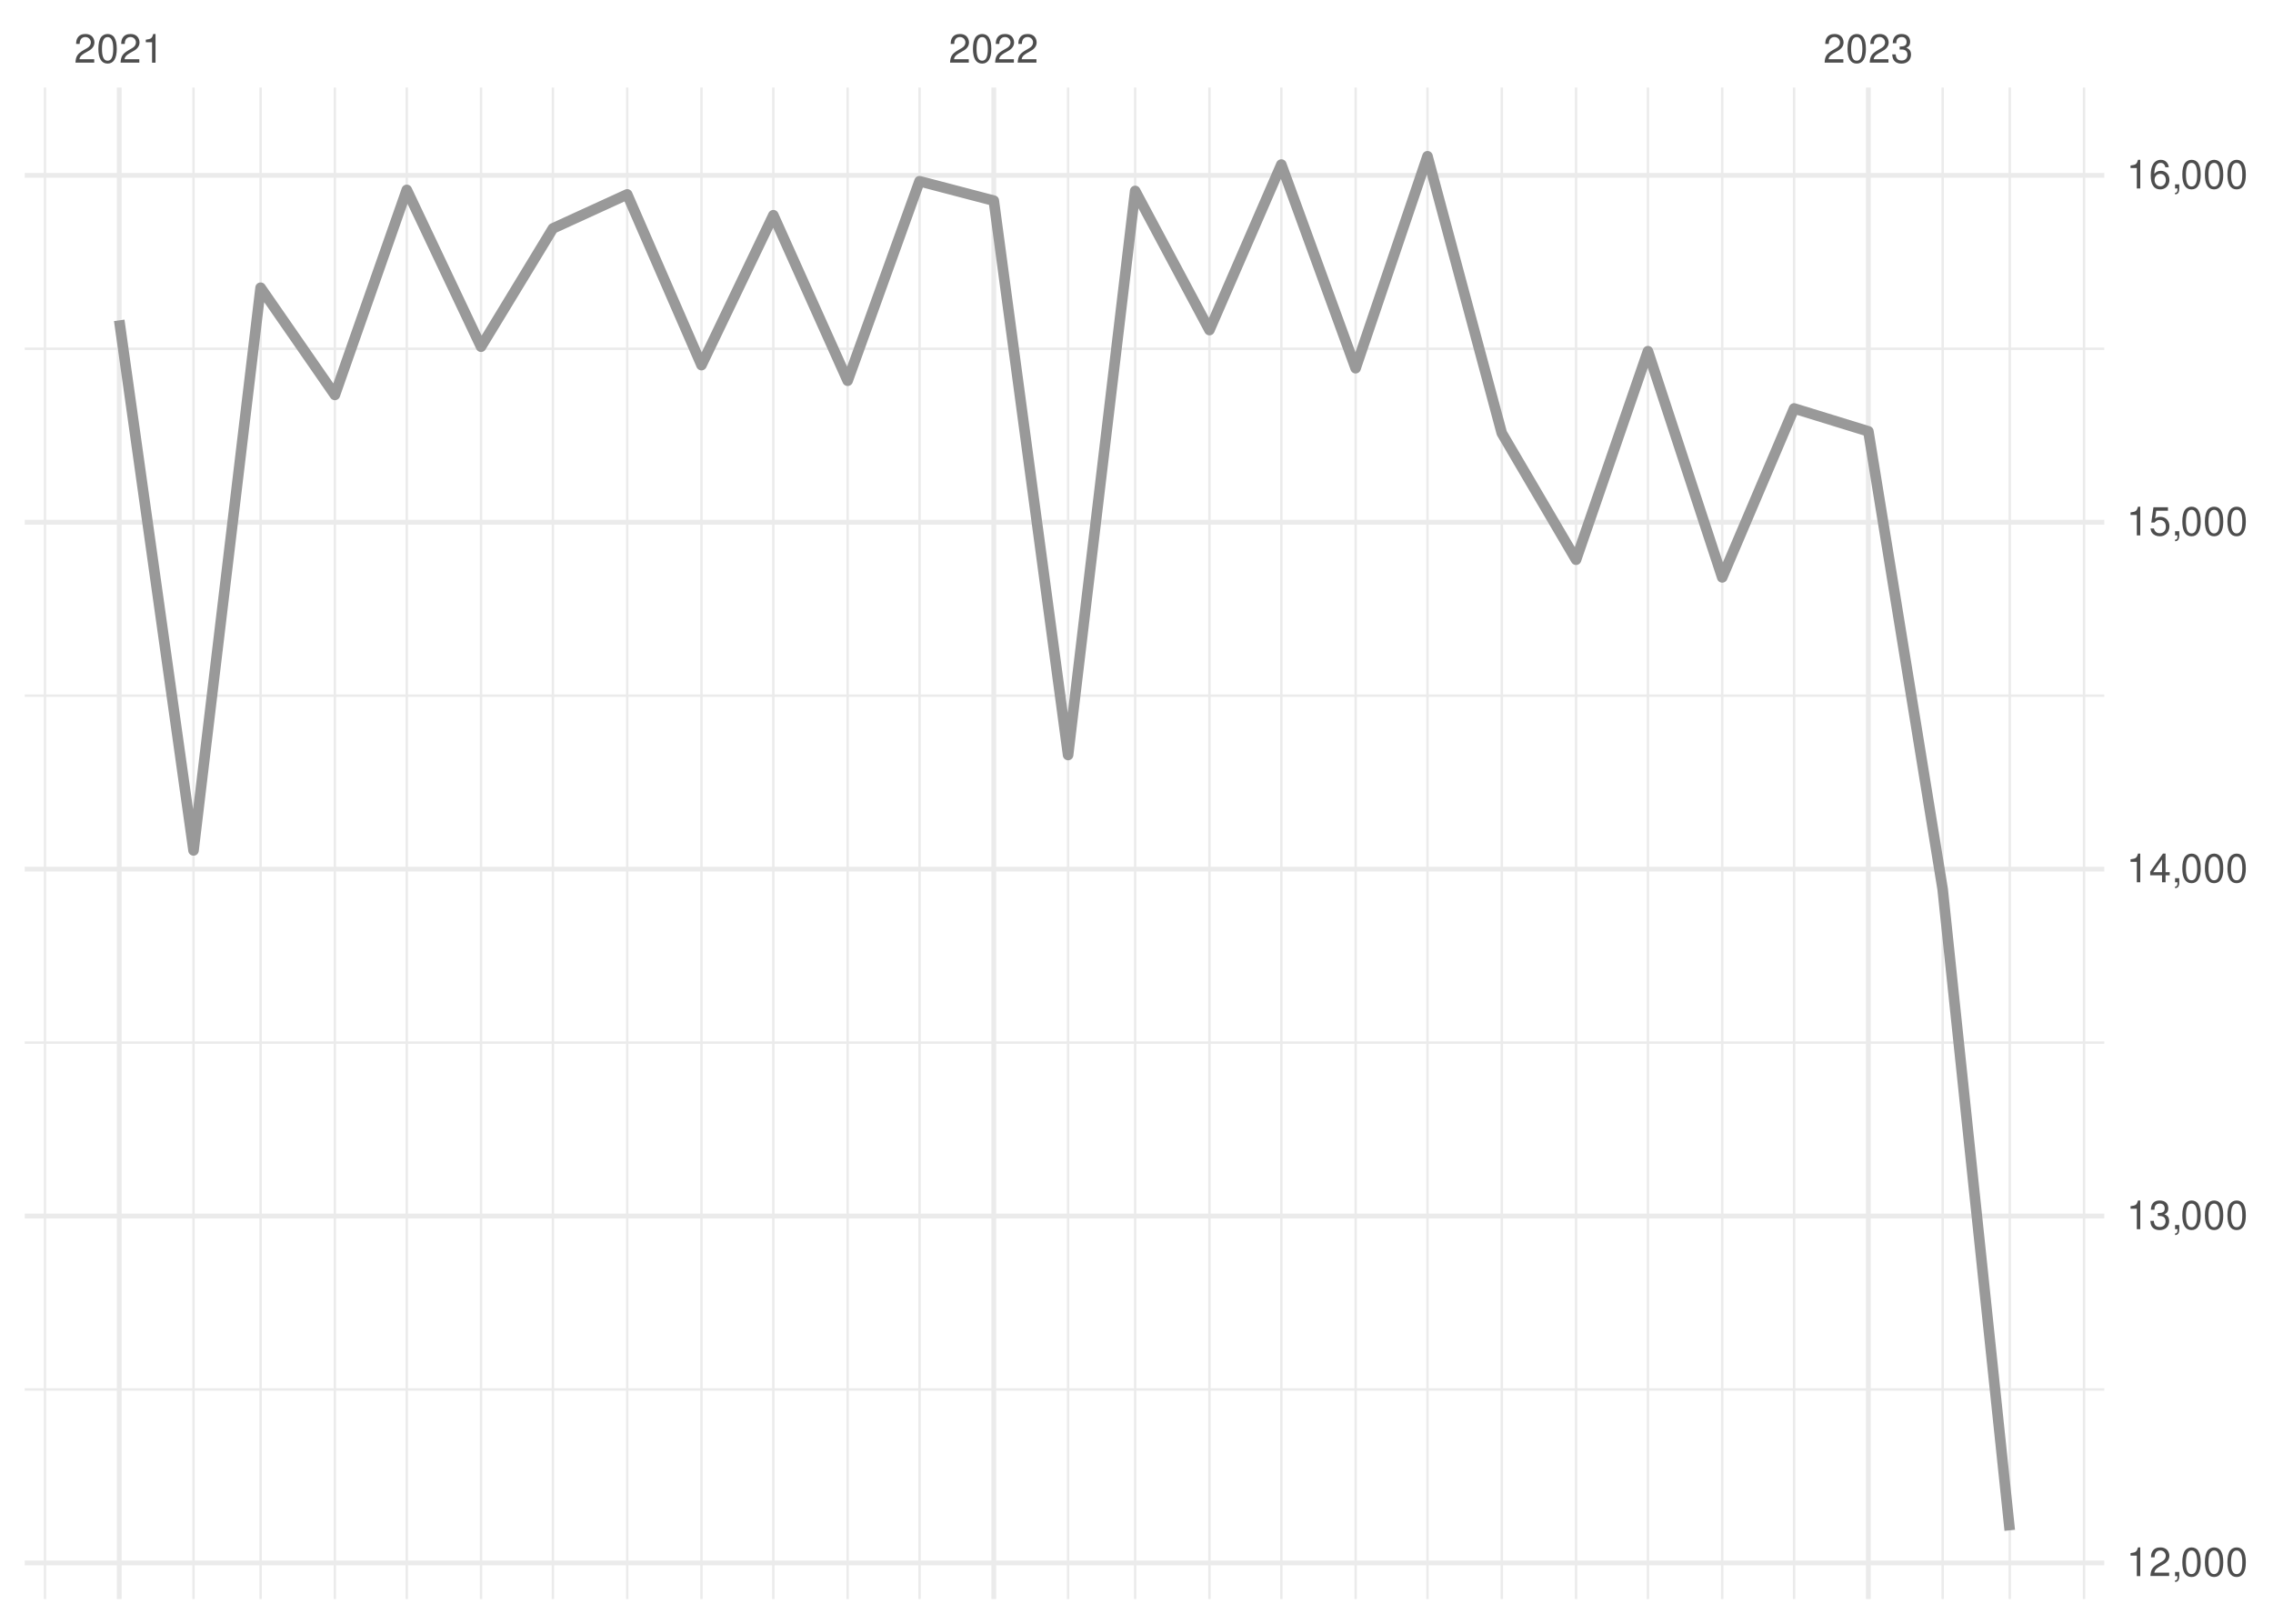
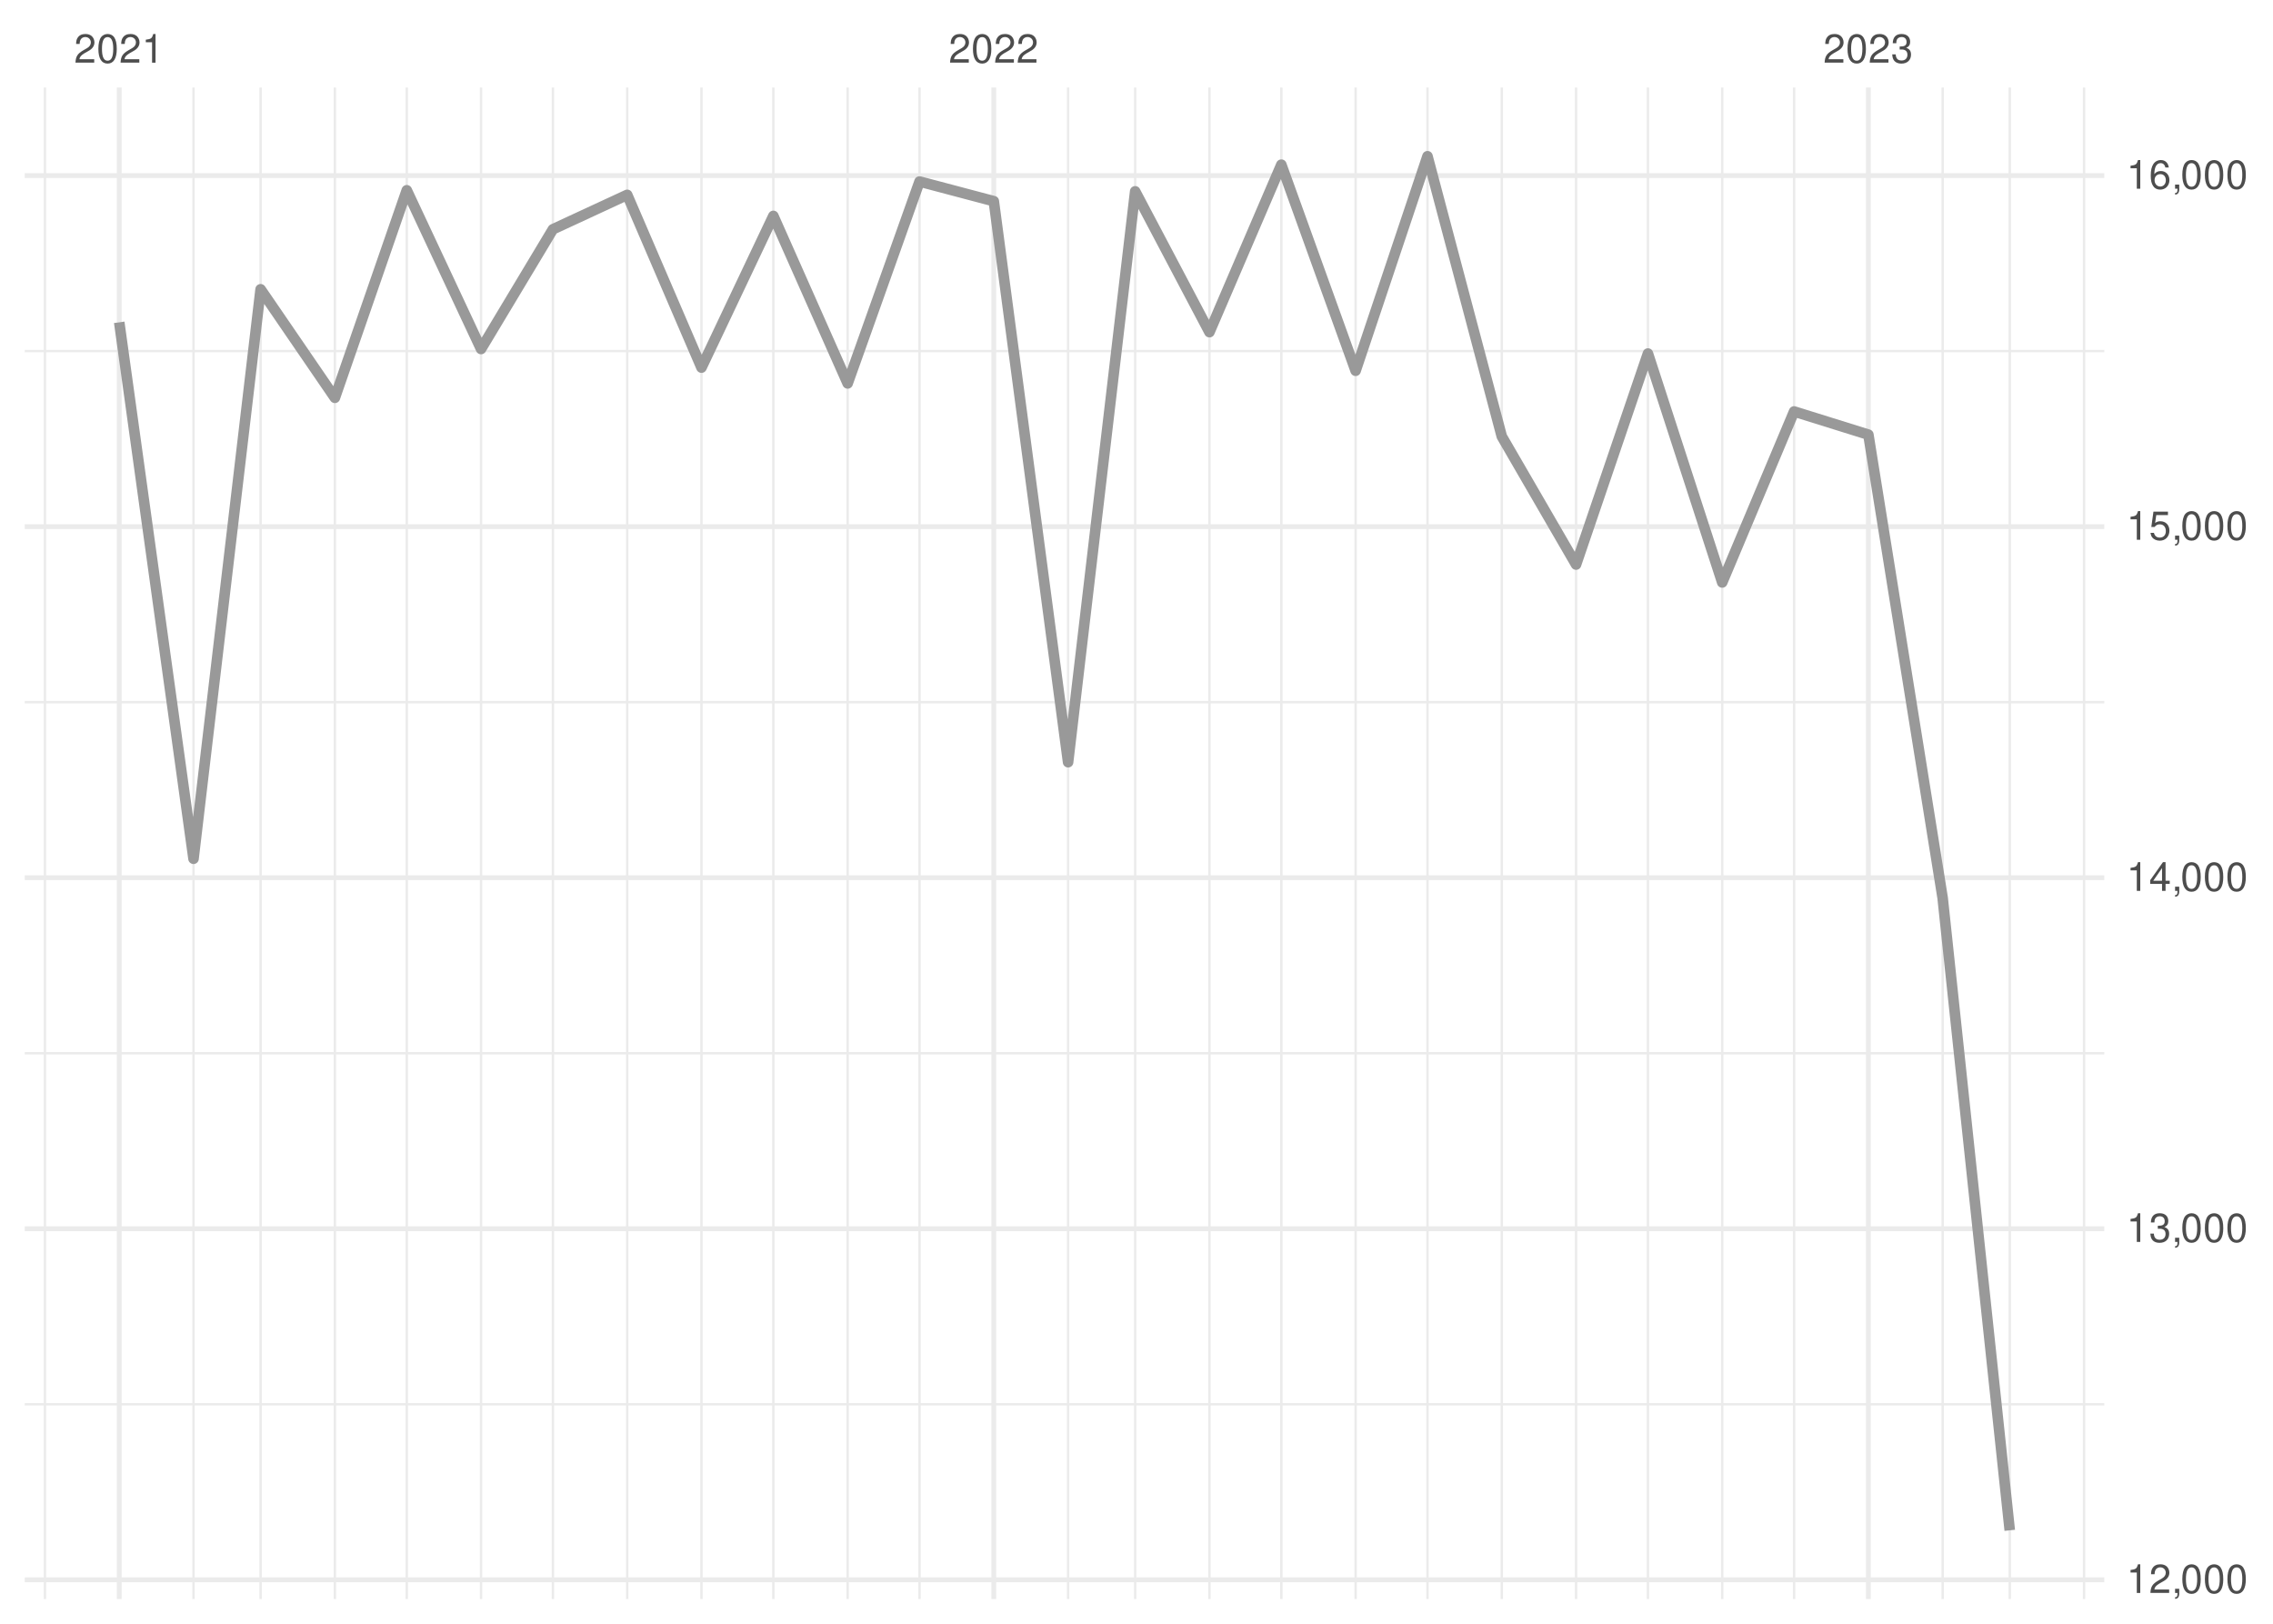
<svg xmlns="http://www.w3.org/2000/svg" xmlns:xlink="http://www.w3.org/1999/xlink" width="504pt" height="360pt" viewBox="0 0 504 360" version="1.1">
  <defs>
    <g>
      <symbol overflow="visible" id="glyph0-0">
        <path style="stroke:none;" d="" />
      </symbol>
      <symbol overflow="visible" id="glyph0-1">
        <path style="stroke:none;" d="M 4.453 -0.766 L 1.172 -0.766 C 1.25 -1.297 1.531 -1.625 2.297 -2.094 L 3.172 -2.594 C 4.047 -3.062 4.5 -3.719 4.5 -4.5 C 4.5 -5.031 4.281 -5.531 3.922 -5.875 C 3.547 -6.203 3.094 -6.359 2.5 -6.359 C 1.703 -6.359 1.125 -6.078 0.781 -5.531 C 0.547 -5.203 0.453 -4.797 0.438 -4.156 L 1.219 -4.156 C 1.234 -4.594 1.297 -4.844 1.406 -5.062 C 1.594 -5.438 2 -5.688 2.469 -5.688 C 3.172 -5.688 3.703 -5.172 3.703 -4.484 C 3.703 -3.969 3.406 -3.531 2.859 -3.219 L 2.047 -2.75 C 0.75 -2 0.375 -1.406 0.297 -0.016 L 4.453 -0.016 Z M 4.453 -0.766 " />
      </symbol>
      <symbol overflow="visible" id="glyph0-2">
        <path style="stroke:none;" d="M 2.422 -6.359 C 1.844 -6.359 1.312 -6.094 0.984 -5.672 C 0.578 -5.109 0.375 -4.25 0.375 -3.078 C 0.375 -0.938 1.078 0.203 2.422 0.203 C 3.734 0.203 4.453 -0.938 4.453 -3.031 C 4.453 -4.25 4.266 -5.078 3.859 -5.672 C 3.531 -6.109 3.016 -6.359 2.422 -6.359 Z M 2.422 -5.672 C 3.25 -5.672 3.672 -4.828 3.672 -3.094 C 3.672 -1.281 3.266 -0.438 2.406 -0.438 C 1.578 -0.438 1.172 -1.312 1.172 -3.062 C 1.172 -4.828 1.578 -5.672 2.422 -5.672 Z M 2.422 -5.672 " />
      </symbol>
      <symbol overflow="visible" id="glyph0-3">
        <path style="stroke:none;" d="M 2.281 -4.531 L 2.281 0 L 3.047 0 L 3.047 -6.359 L 2.547 -6.359 C 2.266 -5.391 2.094 -5.25 0.891 -5.094 L 0.891 -4.531 Z M 2.281 -4.531 " />
      </symbol>
      <symbol overflow="visible" id="glyph0-4">
        <path style="stroke:none;" d="M 1.938 -2.922 L 2.359 -2.922 C 3.203 -2.922 3.656 -2.531 3.656 -1.766 C 3.656 -0.969 3.172 -0.484 2.375 -0.484 C 1.516 -0.484 1.109 -0.922 1.062 -1.844 L 0.281 -1.844 C 0.312 -1.344 0.406 -1 0.547 -0.719 C 0.875 -0.109 1.484 0.203 2.344 0.203 C 3.625 0.203 4.453 -0.578 4.453 -1.781 C 4.453 -2.594 4.141 -3.031 3.391 -3.297 C 3.969 -3.531 4.266 -3.969 4.266 -4.609 C 4.266 -5.703 3.547 -6.359 2.359 -6.359 C 1.109 -6.359 0.438 -5.656 0.406 -4.312 L 1.188 -4.312 C 1.203 -4.703 1.234 -4.922 1.328 -5.109 C 1.5 -5.469 1.891 -5.688 2.375 -5.688 C 3.062 -5.688 3.469 -5.266 3.469 -4.578 C 3.469 -4.141 3.312 -3.859 2.969 -3.719 C 2.766 -3.625 2.484 -3.594 1.938 -3.578 Z M 1.938 -2.922 " />
      </symbol>
      <symbol overflow="visible" id="glyph0-5">
        <path style="stroke:none;" d="M 0.766 -0.922 L 0.766 0 L 1.297 0 L 1.297 0.156 C 1.297 0.766 1.172 0.938 0.766 0.953 L 0.766 1.297 C 1.344 1.312 1.688 0.891 1.688 0.141 L 1.688 -0.922 Z M 0.766 -0.922 " />
      </symbol>
      <symbol overflow="visible" id="glyph0-6">
        <path style="stroke:none;" d="M 2.875 -1.547 L 2.875 0 L 3.656 0 L 3.656 -1.547 L 4.578 -1.547 L 4.578 -2.234 L 3.656 -2.234 L 3.656 -6.359 L 3.078 -6.359 L 0.25 -2.359 L 0.25 -1.547 Z M 2.875 -2.234 L 0.922 -2.234 L 2.875 -5.047 Z M 2.875 -2.234 " />
      </symbol>
      <symbol overflow="visible" id="glyph0-7">
        <path style="stroke:none;" d="M 4.188 -6.234 L 0.969 -6.234 L 0.5 -2.844 L 1.219 -2.844 C 1.578 -3.266 1.875 -3.422 2.359 -3.422 C 3.203 -3.422 3.719 -2.844 3.719 -1.922 C 3.719 -1.031 3.203 -0.484 2.359 -0.484 C 1.688 -0.484 1.266 -0.828 1.078 -1.531 L 0.312 -1.531 C 0.406 -1.016 0.5 -0.781 0.688 -0.547 C 1.031 -0.078 1.672 0.203 2.375 0.203 C 3.641 0.203 4.516 -0.719 4.516 -2.031 C 4.516 -3.266 3.688 -4.109 2.5 -4.109 C 2.062 -4.109 1.703 -4 1.344 -3.734 L 1.594 -5.469 L 4.188 -5.469 Z M 4.188 -6.234 " />
      </symbol>
      <symbol overflow="visible" id="glyph0-8">
        <path style="stroke:none;" d="M 4.375 -4.703 C 4.234 -5.75 3.562 -6.359 2.609 -6.359 C 1.922 -6.359 1.312 -6.031 0.938 -5.453 C 0.547 -4.828 0.375 -4.062 0.375 -2.906 C 0.375 -1.828 0.531 -1.156 0.906 -0.594 C 1.234 -0.078 1.781 0.203 2.469 0.203 C 3.656 0.203 4.516 -0.688 4.516 -1.922 C 4.516 -3.094 3.719 -3.922 2.609 -3.922 C 1.984 -3.922 1.5 -3.688 1.172 -3.234 C 1.172 -4.797 1.672 -5.672 2.562 -5.672 C 3.109 -5.672 3.484 -5.328 3.609 -4.703 Z M 2.5 -3.234 C 3.25 -3.234 3.719 -2.703 3.719 -1.859 C 3.719 -1.062 3.188 -0.484 2.484 -0.484 C 1.766 -0.484 1.219 -1.094 1.219 -1.906 C 1.219 -2.688 1.734 -3.234 2.5 -3.234 Z M 2.5 -3.234 " />
      </symbol>
    </g>
    <clipPath id="clip1">
-       <path d="M 5.48 307 L 466.59 307 L 466.59 309 L 5.48 309 Z M 5.48 307 " />
+       <path d="M 5.48 311 L 466.59 311 L 466.59 312 L 5.48 312 Z M 5.48 311 " />
    </clipPath>
    <clipPath id="clip2">
-       <path d="M 5.48 230 L 466.59 230 L 466.59 232 L 5.48 232 Z M 5.48 230 " />
+       <path d="M 5.48 233 L 466.59 233 L 466.59 234 L 5.48 234 Z M 5.48 233 " />
    </clipPath>
    <clipPath id="clip3">
-       <path d="M 5.48 153 L 466.59 153 L 466.59 155 L 5.48 155 Z M 5.48 153 " />
+       <path d="M 5.48 155 L 466.59 155 L 466.59 156 L 5.48 156 Z M 5.48 155 " />
    </clipPath>
    <clipPath id="clip4">
-       <path d="M 5.48 77 L 466.59 77 L 466.59 78 L 5.48 78 Z M 5.48 77 " />
+       <path d="M 5.48 77 L 466.59 77 L 466.59 79 L 5.48 79 Z M 5.48 77 " />
    </clipPath>
    <clipPath id="clip5">
      <path d="M 9 19.41 L 11 19.41 L 11 354.52 L 9 354.52 Z M 9 19.41 " />
    </clipPath>
    <clipPath id="clip6">
      <path d="M 42 19.41 L 44 19.41 L 44 354.52 L 42 354.52 Z M 42 19.41 " />
    </clipPath>
    <clipPath id="clip7">
      <path d="M 57 19.41 L 59 19.41 L 59 354.52 L 57 354.52 Z M 57 19.41 " />
    </clipPath>
    <clipPath id="clip8">
      <path d="M 73 19.41 L 75 19.41 L 75 354.52 L 73 354.52 Z M 73 19.41 " />
    </clipPath>
    <clipPath id="clip9">
      <path d="M 89 19.41 L 91 19.41 L 91 354.52 L 89 354.52 Z M 89 19.41 " />
    </clipPath>
    <clipPath id="clip10">
      <path d="M 106 19.41 L 107 19.41 L 107 354.52 L 106 354.52 Z M 106 19.41 " />
    </clipPath>
    <clipPath id="clip11">
      <path d="M 122 19.41 L 123 19.41 L 123 354.52 L 122 354.52 Z M 122 19.41 " />
    </clipPath>
    <clipPath id="clip12">
      <path d="M 138 19.41 L 140 19.41 L 140 354.52 L 138 354.52 Z M 138 19.41 " />
    </clipPath>
    <clipPath id="clip13">
      <path d="M 155 19.41 L 156 19.41 L 156 354.52 L 155 354.52 Z M 155 19.41 " />
    </clipPath>
    <clipPath id="clip14">
      <path d="M 171 19.41 L 172 19.41 L 172 354.52 L 171 354.52 Z M 171 19.41 " />
    </clipPath>
    <clipPath id="clip15">
      <path d="M 187 19.41 L 189 19.41 L 189 354.52 L 187 354.52 Z M 187 19.41 " />
    </clipPath>
    <clipPath id="clip16">
      <path d="M 203 19.41 L 205 19.41 L 205 354.52 L 203 354.52 Z M 203 19.41 " />
    </clipPath>
    <clipPath id="clip17">
      <path d="M 236 19.41 L 238 19.41 L 238 354.52 L 236 354.52 Z M 236 19.41 " />
    </clipPath>
    <clipPath id="clip18">
      <path d="M 251 19.41 L 252 19.41 L 252 354.52 L 251 354.52 Z M 251 19.41 " />
    </clipPath>
    <clipPath id="clip19">
      <path d="M 267 19.41 L 269 19.41 L 269 354.52 L 267 354.52 Z M 267 19.41 " />
    </clipPath>
    <clipPath id="clip20">
      <path d="M 283 19.41 L 285 19.41 L 285 354.52 L 283 354.52 Z M 283 19.41 " />
    </clipPath>
    <clipPath id="clip21">
      <path d="M 300 19.41 L 301 19.41 L 301 354.52 L 300 354.52 Z M 300 19.41 " />
    </clipPath>
    <clipPath id="clip22">
      <path d="M 316 19.41 L 317 19.41 L 317 354.52 L 316 354.52 Z M 316 19.41 " />
    </clipPath>
    <clipPath id="clip23">
      <path d="M 332 19.41 L 334 19.41 L 334 354.52 L 332 354.52 Z M 332 19.41 " />
    </clipPath>
    <clipPath id="clip24">
      <path d="M 349 19.41 L 350 19.41 L 350 354.52 L 349 354.52 Z M 349 19.41 " />
    </clipPath>
    <clipPath id="clip25">
      <path d="M 365 19.41 L 366 19.41 L 366 354.52 L 365 354.52 Z M 365 19.41 " />
    </clipPath>
    <clipPath id="clip26">
      <path d="M 381 19.41 L 383 19.41 L 383 354.52 L 381 354.52 Z M 381 19.41 " />
    </clipPath>
    <clipPath id="clip27">
      <path d="M 397 19.41 L 399 19.41 L 399 354.52 L 397 354.52 Z M 397 19.41 " />
    </clipPath>
    <clipPath id="clip28">
      <path d="M 430 19.41 L 432 19.41 L 432 354.52 L 430 354.52 Z M 430 19.41 " />
    </clipPath>
    <clipPath id="clip29">
      <path d="M 445 19.41 L 446 19.41 L 446 354.52 L 445 354.52 Z M 445 19.41 " />
    </clipPath>
    <clipPath id="clip30">
      <path d="M 461 19.41 L 463 19.41 L 463 354.52 L 461 354.52 Z M 461 19.41 " />
    </clipPath>
    <clipPath id="clip31">
-       <path d="M 5.48 345 L 466.59 345 L 466.59 348 L 5.48 348 Z M 5.48 345 " />
+       <path d="M 5.48 349 L 466.59 349 L 466.59 351 L 5.48 351 Z M 5.48 349 " />
    </clipPath>
    <clipPath id="clip32">
-       <path d="M 5.48 269 L 466.59 269 L 466.59 271 L 5.48 271 Z M 5.48 269 " />
+       <path d="M 5.48 271 L 466.59 271 L 466.59 273 L 5.48 273 Z M 5.48 271 " />
    </clipPath>
    <clipPath id="clip33">
-       <path d="M 5.48 192 L 466.59 192 L 466.59 194 L 5.48 194 Z M 5.48 192 " />
+       <path d="M 5.48 194 L 466.59 194 L 466.59 196 L 5.48 196 Z M 5.48 194 " />
    </clipPath>
    <clipPath id="clip34">
-       <path d="M 5.48 115 L 466.59 115 L 466.59 117 L 5.48 117 Z M 5.48 115 " />
+       <path d="M 5.48 116 L 466.59 116 L 466.59 118 L 5.48 118 Z M 5.48 116 " />
    </clipPath>
    <clipPath id="clip35">
      <path d="M 5.48 38 L 466.59 38 L 466.59 40 L 5.48 40 Z M 5.48 38 " />
    </clipPath>
    <clipPath id="clip36">
      <path d="M 25 19.41 L 27 19.41 L 27 354.52 L 25 354.52 Z M 25 19.41 " />
    </clipPath>
    <clipPath id="clip37">
      <path d="M 219 19.41 L 221 19.41 L 221 354.52 L 219 354.52 Z M 219 19.41 " />
    </clipPath>
    <clipPath id="clip38">
      <path d="M 413 19.41 L 415 19.41 L 415 354.52 L 413 354.52 Z M 413 19.41 " />
    </clipPath>
  </defs>
  <g id="surface26">
    <rect x="0" y="0" width="504" height="360" style="fill:rgb(100%,100%,100%);fill-opacity:1;stroke:none;" />
    <g clip-path="url(#clip1)" clip-rule="nonzero">
-       <path style="fill:none;stroke-width:0.533;stroke-linecap:butt;stroke-linejoin:round;stroke:rgb(92.157%,92.157%,92.157%);stroke-opacity:1;stroke-miterlimit:10;" d="M 5.48 308.062 L 466.59 308.062 " />
+       <path style="fill:none;stroke-width:0.533;stroke-linecap:butt;stroke-linejoin:round;stroke:rgb(92.157%,92.157%,92.157%);stroke-opacity:1;stroke-miterlimit:10;" d="M 5.48 311.344 L 466.59 311.344 " />
    </g>
    <g clip-path="url(#clip2)" clip-rule="nonzero">
-       <path style="fill:none;stroke-width:0.533;stroke-linecap:butt;stroke-linejoin:round;stroke:rgb(92.157%,92.157%,92.157%);stroke-opacity:1;stroke-miterlimit:10;" d="M 5.48 231.152 L 466.59 231.152 " />
+       <path style="fill:none;stroke-width:0.533;stroke-linecap:butt;stroke-linejoin:round;stroke:rgb(92.157%,92.157%,92.157%);stroke-opacity:1;stroke-miterlimit:10;" d="M 5.48 233.512 L 466.59 233.512 " />
    </g>
    <g clip-path="url(#clip3)" clip-rule="nonzero">
-       <path style="fill:none;stroke-width:0.533;stroke-linecap:butt;stroke-linejoin:round;stroke:rgb(92.157%,92.157%,92.157%);stroke-opacity:1;stroke-miterlimit:10;" d="M 5.48 154.238 L 466.59 154.238 " />
+       <path style="fill:none;stroke-width:0.533;stroke-linecap:butt;stroke-linejoin:round;stroke:rgb(92.157%,92.157%,92.157%);stroke-opacity:1;stroke-miterlimit:10;" d="M 5.48 155.676 L 466.59 155.676 " />
    </g>
    <g clip-path="url(#clip4)" clip-rule="nonzero">
-       <path style="fill:none;stroke-width:0.533;stroke-linecap:butt;stroke-linejoin:round;stroke:rgb(92.157%,92.157%,92.157%);stroke-opacity:1;stroke-miterlimit:10;" d="M 5.48 77.328 L 466.59 77.328 " />
+       <path style="fill:none;stroke-width:0.533;stroke-linecap:butt;stroke-linejoin:round;stroke:rgb(92.157%,92.157%,92.157%);stroke-opacity:1;stroke-miterlimit:10;" d="M 5.48 77.84 L 466.59 77.84 " />
    </g>
    <g clip-path="url(#clip5)" clip-rule="nonzero">
      <path style="fill:none;stroke-width:0.533;stroke-linecap:butt;stroke-linejoin:round;stroke:rgb(92.157%,92.157%,92.157%);stroke-opacity:1;stroke-miterlimit:10;" d="M 9.969 354.52 L 9.969 19.41 " />
    </g>
    <g clip-path="url(#clip6)" clip-rule="nonzero">
      <path style="fill:none;stroke-width:0.533;stroke-linecap:butt;stroke-linejoin:round;stroke:rgb(92.157%,92.157%,92.157%);stroke-opacity:1;stroke-miterlimit:10;" d="M 42.91 354.52 L 42.91 19.41 " />
    </g>
    <g clip-path="url(#clip7)" clip-rule="nonzero">
      <path style="fill:none;stroke-width:0.533;stroke-linecap:butt;stroke-linejoin:round;stroke:rgb(92.157%,92.157%,92.157%);stroke-opacity:1;stroke-miterlimit:10;" d="M 57.785 354.52 L 57.785 19.41 " />
    </g>
    <g clip-path="url(#clip8)" clip-rule="nonzero">
      <path style="fill:none;stroke-width:0.533;stroke-linecap:butt;stroke-linejoin:round;stroke:rgb(92.157%,92.157%,92.157%);stroke-opacity:1;stroke-miterlimit:10;" d="M 74.254 354.52 L 74.254 19.41 " />
    </g>
    <g clip-path="url(#clip9)" clip-rule="nonzero">
      <path style="fill:none;stroke-width:0.533;stroke-linecap:butt;stroke-linejoin:round;stroke:rgb(92.157%,92.157%,92.157%);stroke-opacity:1;stroke-miterlimit:10;" d="M 90.195 354.52 L 90.195 19.41 " />
    </g>
    <g clip-path="url(#clip10)" clip-rule="nonzero">
      <path style="fill:none;stroke-width:0.533;stroke-linecap:butt;stroke-linejoin:round;stroke:rgb(92.157%,92.157%,92.157%);stroke-opacity:1;stroke-miterlimit:10;" d="M 106.664 354.52 L 106.664 19.41 " />
    </g>
    <g clip-path="url(#clip11)" clip-rule="nonzero">
      <path style="fill:none;stroke-width:0.533;stroke-linecap:butt;stroke-linejoin:round;stroke:rgb(92.157%,92.157%,92.157%);stroke-opacity:1;stroke-miterlimit:10;" d="M 122.602 354.52 L 122.602 19.41 " />
    </g>
    <g clip-path="url(#clip12)" clip-rule="nonzero">
      <path style="fill:none;stroke-width:0.533;stroke-linecap:butt;stroke-linejoin:round;stroke:rgb(92.157%,92.157%,92.157%);stroke-opacity:1;stroke-miterlimit:10;" d="M 139.074 354.52 L 139.074 19.41 " />
    </g>
    <g clip-path="url(#clip13)" clip-rule="nonzero">
      <path style="fill:none;stroke-width:0.533;stroke-linecap:butt;stroke-linejoin:round;stroke:rgb(92.157%,92.157%,92.157%);stroke-opacity:1;stroke-miterlimit:10;" d="M 155.543 354.52 L 155.543 19.41 " />
    </g>
    <g clip-path="url(#clip14)" clip-rule="nonzero">
      <path style="fill:none;stroke-width:0.533;stroke-linecap:butt;stroke-linejoin:round;stroke:rgb(92.157%,92.157%,92.157%);stroke-opacity:1;stroke-miterlimit:10;" d="M 171.48 354.52 L 171.48 19.41 " />
    </g>
    <g clip-path="url(#clip15)" clip-rule="nonzero">
      <path style="fill:none;stroke-width:0.533;stroke-linecap:butt;stroke-linejoin:round;stroke:rgb(92.157%,92.157%,92.157%);stroke-opacity:1;stroke-miterlimit:10;" d="M 187.953 354.52 L 187.953 19.41 " />
    </g>
    <g clip-path="url(#clip16)" clip-rule="nonzero">
      <path style="fill:none;stroke-width:0.533;stroke-linecap:butt;stroke-linejoin:round;stroke:rgb(92.157%,92.157%,92.157%);stroke-opacity:1;stroke-miterlimit:10;" d="M 203.891 354.52 L 203.891 19.41 " />
    </g>
    <g clip-path="url(#clip17)" clip-rule="nonzero">
      <path style="fill:none;stroke-width:0.533;stroke-linecap:butt;stroke-linejoin:round;stroke:rgb(92.157%,92.157%,92.157%);stroke-opacity:1;stroke-miterlimit:10;" d="M 236.832 354.52 L 236.832 19.41 " />
    </g>
    <g clip-path="url(#clip18)" clip-rule="nonzero">
      <path style="fill:none;stroke-width:0.533;stroke-linecap:butt;stroke-linejoin:round;stroke:rgb(92.157%,92.157%,92.157%);stroke-opacity:1;stroke-miterlimit:10;" d="M 251.707 354.52 L 251.707 19.41 " />
    </g>
    <g clip-path="url(#clip19)" clip-rule="nonzero">
      <path style="fill:none;stroke-width:0.533;stroke-linecap:butt;stroke-linejoin:round;stroke:rgb(92.157%,92.157%,92.157%);stroke-opacity:1;stroke-miterlimit:10;" d="M 268.176 354.52 L 268.176 19.41 " />
    </g>
    <g clip-path="url(#clip20)" clip-rule="nonzero">
      <path style="fill:none;stroke-width:0.533;stroke-linecap:butt;stroke-linejoin:round;stroke:rgb(92.157%,92.157%,92.157%);stroke-opacity:1;stroke-miterlimit:10;" d="M 284.117 354.52 L 284.117 19.41 " />
    </g>
    <g clip-path="url(#clip21)" clip-rule="nonzero">
      <path style="fill:none;stroke-width:0.533;stroke-linecap:butt;stroke-linejoin:round;stroke:rgb(92.157%,92.157%,92.157%);stroke-opacity:1;stroke-miterlimit:10;" d="M 300.586 354.52 L 300.586 19.41 " />
    </g>
    <g clip-path="url(#clip22)" clip-rule="nonzero">
      <path style="fill:none;stroke-width:0.533;stroke-linecap:butt;stroke-linejoin:round;stroke:rgb(92.157%,92.157%,92.157%);stroke-opacity:1;stroke-miterlimit:10;" d="M 316.523 354.52 L 316.523 19.41 " />
    </g>
    <g clip-path="url(#clip23)" clip-rule="nonzero">
      <path style="fill:none;stroke-width:0.533;stroke-linecap:butt;stroke-linejoin:round;stroke:rgb(92.157%,92.157%,92.157%);stroke-opacity:1;stroke-miterlimit:10;" d="M 332.996 354.52 L 332.996 19.41 " />
    </g>
    <g clip-path="url(#clip24)" clip-rule="nonzero">
      <path style="fill:none;stroke-width:0.533;stroke-linecap:butt;stroke-linejoin:round;stroke:rgb(92.157%,92.157%,92.157%);stroke-opacity:1;stroke-miterlimit:10;" d="M 349.465 354.52 L 349.465 19.41 " />
    </g>
    <g clip-path="url(#clip25)" clip-rule="nonzero">
      <path style="fill:none;stroke-width:0.533;stroke-linecap:butt;stroke-linejoin:round;stroke:rgb(92.157%,92.157%,92.157%);stroke-opacity:1;stroke-miterlimit:10;" d="M 365.402 354.52 L 365.402 19.41 " />
    </g>
    <g clip-path="url(#clip26)" clip-rule="nonzero">
      <path style="fill:none;stroke-width:0.533;stroke-linecap:butt;stroke-linejoin:round;stroke:rgb(92.157%,92.157%,92.157%);stroke-opacity:1;stroke-miterlimit:10;" d="M 381.875 354.52 L 381.875 19.41 " />
    </g>
    <g clip-path="url(#clip27)" clip-rule="nonzero">
      <path style="fill:none;stroke-width:0.533;stroke-linecap:butt;stroke-linejoin:round;stroke:rgb(92.157%,92.157%,92.157%);stroke-opacity:1;stroke-miterlimit:10;" d="M 397.812 354.52 L 397.812 19.41 " />
    </g>
    <g clip-path="url(#clip28)" clip-rule="nonzero">
      <path style="fill:none;stroke-width:0.533;stroke-linecap:butt;stroke-linejoin:round;stroke:rgb(92.157%,92.157%,92.157%);stroke-opacity:1;stroke-miterlimit:10;" d="M 430.754 354.52 L 430.754 19.41 " />
    </g>
    <g clip-path="url(#clip29)" clip-rule="nonzero">
      <path style="fill:none;stroke-width:0.533;stroke-linecap:butt;stroke-linejoin:round;stroke:rgb(92.157%,92.157%,92.157%);stroke-opacity:1;stroke-miterlimit:10;" d="M 445.629 354.52 L 445.629 19.41 " />
    </g>
    <g clip-path="url(#clip30)" clip-rule="nonzero">
      <path style="fill:none;stroke-width:0.533;stroke-linecap:butt;stroke-linejoin:round;stroke:rgb(92.157%,92.157%,92.157%);stroke-opacity:1;stroke-miterlimit:10;" d="M 462.102 354.52 L 462.102 19.41 " />
    </g>
    <g clip-path="url(#clip31)" clip-rule="nonzero">
-       <path style="fill:none;stroke-width:1.067;stroke-linecap:butt;stroke-linejoin:round;stroke:rgb(92.157%,92.157%,92.157%);stroke-opacity:1;stroke-miterlimit:10;" d="M 5.48 346.52 L 466.59 346.52 " />
+       <path style="fill:none;stroke-width:1.067;stroke-linecap:butt;stroke-linejoin:round;stroke:rgb(92.157%,92.157%,92.157%);stroke-opacity:1;stroke-miterlimit:10;" d="M 5.48 350.262 L 466.59 350.262 " />
    </g>
    <g clip-path="url(#clip32)" clip-rule="nonzero">
-       <path style="fill:none;stroke-width:1.067;stroke-linecap:butt;stroke-linejoin:round;stroke:rgb(92.157%,92.157%,92.157%);stroke-opacity:1;stroke-miterlimit:10;" d="M 5.48 269.605 L 466.59 269.605 " />
+       <path style="fill:none;stroke-width:1.067;stroke-linecap:butt;stroke-linejoin:round;stroke:rgb(92.157%,92.157%,92.157%);stroke-opacity:1;stroke-miterlimit:10;" d="M 5.48 272.43 L 466.59 272.43 " />
    </g>
    <g clip-path="url(#clip33)" clip-rule="nonzero">
-       <path style="fill:none;stroke-width:1.067;stroke-linecap:butt;stroke-linejoin:round;stroke:rgb(92.157%,92.157%,92.157%);stroke-opacity:1;stroke-miterlimit:10;" d="M 5.48 192.695 L 466.59 192.695 " />
+       <path style="fill:none;stroke-width:1.067;stroke-linecap:butt;stroke-linejoin:round;stroke:rgb(92.157%,92.157%,92.157%);stroke-opacity:1;stroke-miterlimit:10;" d="M 5.48 194.594 L 466.59 194.594 " />
    </g>
    <g clip-path="url(#clip34)" clip-rule="nonzero">
-       <path style="fill:none;stroke-width:1.067;stroke-linecap:butt;stroke-linejoin:round;stroke:rgb(92.157%,92.157%,92.157%);stroke-opacity:1;stroke-miterlimit:10;" d="M 5.48 115.785 L 466.59 115.785 " />
+       <path style="fill:none;stroke-width:1.067;stroke-linecap:butt;stroke-linejoin:round;stroke:rgb(92.157%,92.157%,92.157%);stroke-opacity:1;stroke-miterlimit:10;" d="M 5.48 116.758 L 466.59 116.758 " />
    </g>
    <g clip-path="url(#clip35)" clip-rule="nonzero">
-       <path style="fill:none;stroke-width:1.067;stroke-linecap:butt;stroke-linejoin:round;stroke:rgb(92.157%,92.157%,92.157%);stroke-opacity:1;stroke-miterlimit:10;" d="M 5.48 38.875 L 466.59 38.875 " />
+       <path style="fill:none;stroke-width:1.067;stroke-linecap:butt;stroke-linejoin:round;stroke:rgb(92.157%,92.157%,92.157%);stroke-opacity:1;stroke-miterlimit:10;" d="M 5.48 38.926 L 466.59 38.926 " />
    </g>
    <g clip-path="url(#clip36)" clip-rule="nonzero">
      <path style="fill:none;stroke-width:1.067;stroke-linecap:butt;stroke-linejoin:round;stroke:rgb(92.157%,92.157%,92.157%);stroke-opacity:1;stroke-miterlimit:10;" d="M 26.438 354.52 L 26.438 19.41 " />
    </g>
    <g clip-path="url(#clip37)" clip-rule="nonzero">
      <path style="fill:none;stroke-width:1.067;stroke-linecap:butt;stroke-linejoin:round;stroke:rgb(92.157%,92.157%,92.157%);stroke-opacity:1;stroke-miterlimit:10;" d="M 220.359 354.52 L 220.359 19.41 " />
    </g>
    <g clip-path="url(#clip38)" clip-rule="nonzero">
      <path style="fill:none;stroke-width:1.067;stroke-linecap:butt;stroke-linejoin:round;stroke:rgb(92.157%,92.157%,92.157%);stroke-opacity:1;stroke-miterlimit:10;" d="M 414.281 354.52 L 414.281 19.41 " />
    </g>
-     <path style="fill:none;stroke-width:2.347;stroke-linecap:butt;stroke-linejoin:round;stroke:rgb(60%,60%,60%);stroke-opacity:1;stroke-miterlimit:10;" d="M 26.438 71.023 L 42.91 188.543 L 57.785 63.793 L 74.254 87.559 L 90.195 42.105 L 106.664 76.867 L 122.602 50.641 L 139.074 43.102 L 155.543 80.945 L 171.48 47.719 L 187.953 84.406 L 203.891 40.18 L 220.359 44.488 L 236.832 167.391 L 251.707 42.336 L 268.176 73.176 L 284.117 36.488 L 300.586 81.637 L 316.523 34.645 L 332.996 96.02 L 349.465 124.09 L 365.402 77.867 L 381.875 128.012 L 397.812 90.559 L 414.281 95.633 L 430.754 197.156 L 445.629 339.289 " />
+     <path style="fill:none;stroke-width:2.347;stroke-linecap:butt;stroke-linejoin:round;stroke:rgb(60%,60%,60%);stroke-opacity:1;stroke-miterlimit:10;" d="M 26.438 71.461 L 42.91 190.391 L 57.785 64.141 L 74.254 88.195 L 90.195 42.191 L 106.664 77.375 L 122.602 50.832 L 139.074 43.203 L 155.543 81.5 L 171.48 47.875 L 187.953 85.004 L 203.891 40.246 L 220.359 44.605 L 236.832 168.984 L 251.707 42.426 L 268.176 73.637 L 284.117 36.512 L 300.586 82.199 L 316.523 34.645 L 332.996 96.754 L 349.465 125.164 L 365.402 78.387 L 381.875 129.133 L 397.812 91.23 L 414.281 96.367 L 430.754 199.109 L 445.629 339.289 " />
    <g style="fill:rgb(30.196%,30.196%,30.196%);fill-opacity:1;">
      <use xlink:href="#glyph0-1" x="16.438" y="13.896" />
      <use xlink:href="#glyph0-2" x="21.438" y="13.896" />
      <use xlink:href="#glyph0-1" x="26.438" y="13.896" />
      <use xlink:href="#glyph0-3" x="31.438" y="13.896" />
    </g>
    <g style="fill:rgb(30.196%,30.196%,30.196%);fill-opacity:1;">
      <use xlink:href="#glyph0-1" x="210.359" y="13.896" />
      <use xlink:href="#glyph0-2" x="215.359" y="13.896" />
      <use xlink:href="#glyph0-1" x="220.359" y="13.896" />
      <use xlink:href="#glyph0-1" x="225.359" y="13.896" />
    </g>
    <g style="fill:rgb(30.196%,30.196%,30.196%);fill-opacity:1;">
      <use xlink:href="#glyph0-1" x="404.281" y="13.896" />
      <use xlink:href="#glyph0-2" x="409.281" y="13.896" />
      <use xlink:href="#glyph0-1" x="414.281" y="13.896" />
      <use xlink:href="#glyph0-4" x="419.281" y="13.896" />
    </g>
    <g style="fill:rgb(30.196%,30.196%,30.196%);fill-opacity:1;">
-       <use xlink:href="#glyph0-3" x="471.52" y="349.435" />
-       <use xlink:href="#glyph0-1" x="476.52" y="349.435" />
-       <use xlink:href="#glyph0-5" x="481.52" y="349.435" />
-       <use xlink:href="#glyph0-2" x="483.52" y="349.435" />
-       <use xlink:href="#glyph0-2" x="488.52" y="349.435" />
-       <use xlink:href="#glyph0-2" x="493.52" y="349.435" />
-     </g>
-     <g style="fill:rgb(30.196%,30.196%,30.196%);fill-opacity:1;">
-       <use xlink:href="#glyph0-3" x="471.52" y="272.521" />
-       <use xlink:href="#glyph0-4" x="476.52" y="272.521" />
-       <use xlink:href="#glyph0-5" x="481.52" y="272.521" />
-       <use xlink:href="#glyph0-2" x="483.52" y="272.521" />
-       <use xlink:href="#glyph0-2" x="488.52" y="272.521" />
-       <use xlink:href="#glyph0-2" x="493.52" y="272.521" />
-     </g>
-     <g style="fill:rgb(30.196%,30.196%,30.196%);fill-opacity:1;">
-       <use xlink:href="#glyph0-3" x="471.52" y="195.61" />
-       <use xlink:href="#glyph0-6" x="476.52" y="195.61" />
-       <use xlink:href="#glyph0-5" x="481.52" y="195.61" />
-       <use xlink:href="#glyph0-2" x="483.52" y="195.61" />
-       <use xlink:href="#glyph0-2" x="488.52" y="195.61" />
-       <use xlink:href="#glyph0-2" x="493.52" y="195.61" />
-     </g>
-     <g style="fill:rgb(30.196%,30.196%,30.196%);fill-opacity:1;">
-       <use xlink:href="#glyph0-3" x="471.52" y="118.7" />
-       <use xlink:href="#glyph0-7" x="476.52" y="118.7" />
-       <use xlink:href="#glyph0-5" x="481.52" y="118.7" />
-       <use xlink:href="#glyph0-2" x="483.52" y="118.7" />
-       <use xlink:href="#glyph0-2" x="488.52" y="118.7" />
-       <use xlink:href="#glyph0-2" x="493.52" y="118.7" />
-     </g>
-     <g style="fill:rgb(30.196%,30.196%,30.196%);fill-opacity:1;">
-       <use xlink:href="#glyph0-3" x="471.52" y="41.79" />
-       <use xlink:href="#glyph0-8" x="476.52" y="41.79" />
-       <use xlink:href="#glyph0-5" x="481.52" y="41.79" />
-       <use xlink:href="#glyph0-2" x="483.52" y="41.79" />
-       <use xlink:href="#glyph0-2" x="488.52" y="41.79" />
-       <use xlink:href="#glyph0-2" x="493.52" y="41.79" />
+       <use xlink:href="#glyph0-3" x="471.52" y="353.177" />
+       <use xlink:href="#glyph0-1" x="476.52" y="353.177" />
+       <use xlink:href="#glyph0-5" x="481.52" y="353.177" />
+       <use xlink:href="#glyph0-2" x="483.52" y="353.177" />
+       <use xlink:href="#glyph0-2" x="488.52" y="353.177" />
+       <use xlink:href="#glyph0-2" x="493.52" y="353.177" />
+     </g>
+     <g style="fill:rgb(30.196%,30.196%,30.196%);fill-opacity:1;">
+       <use xlink:href="#glyph0-3" x="471.52" y="275.345" />
+       <use xlink:href="#glyph0-4" x="476.52" y="275.345" />
+       <use xlink:href="#glyph0-5" x="481.52" y="275.345" />
+       <use xlink:href="#glyph0-2" x="483.52" y="275.345" />
+       <use xlink:href="#glyph0-2" x="488.52" y="275.345" />
+       <use xlink:href="#glyph0-2" x="493.52" y="275.345" />
+     </g>
+     <g style="fill:rgb(30.196%,30.196%,30.196%);fill-opacity:1;">
+       <use xlink:href="#glyph0-3" x="471.52" y="197.509" />
+       <use xlink:href="#glyph0-6" x="476.52" y="197.509" />
+       <use xlink:href="#glyph0-5" x="481.52" y="197.509" />
+       <use xlink:href="#glyph0-2" x="483.52" y="197.509" />
+       <use xlink:href="#glyph0-2" x="488.52" y="197.509" />
+       <use xlink:href="#glyph0-2" x="493.52" y="197.509" />
+     </g>
+     <g style="fill:rgb(30.196%,30.196%,30.196%);fill-opacity:1;">
+       <use xlink:href="#glyph0-3" x="471.52" y="119.673" />
+       <use xlink:href="#glyph0-7" x="476.52" y="119.673" />
+       <use xlink:href="#glyph0-5" x="481.52" y="119.673" />
+       <use xlink:href="#glyph0-2" x="483.52" y="119.673" />
+       <use xlink:href="#glyph0-2" x="488.52" y="119.673" />
+       <use xlink:href="#glyph0-2" x="493.52" y="119.673" />
+     </g>
+     <g style="fill:rgb(30.196%,30.196%,30.196%);fill-opacity:1;">
+       <use xlink:href="#glyph0-3" x="471.52" y="41.841" />
+       <use xlink:href="#glyph0-8" x="476.52" y="41.841" />
+       <use xlink:href="#glyph0-5" x="481.52" y="41.841" />
+       <use xlink:href="#glyph0-2" x="483.52" y="41.841" />
+       <use xlink:href="#glyph0-2" x="488.52" y="41.841" />
+       <use xlink:href="#glyph0-2" x="493.52" y="41.841" />
    </g>
  </g>
</svg>
